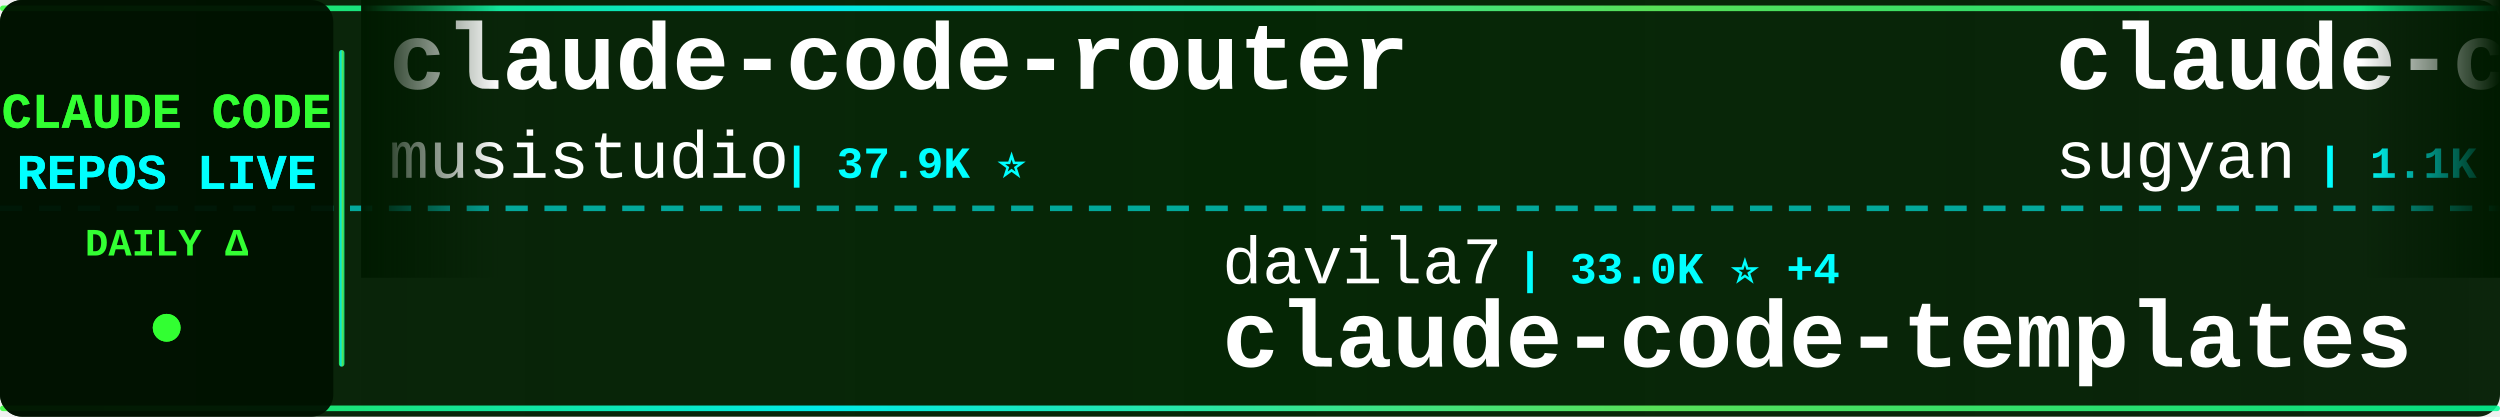
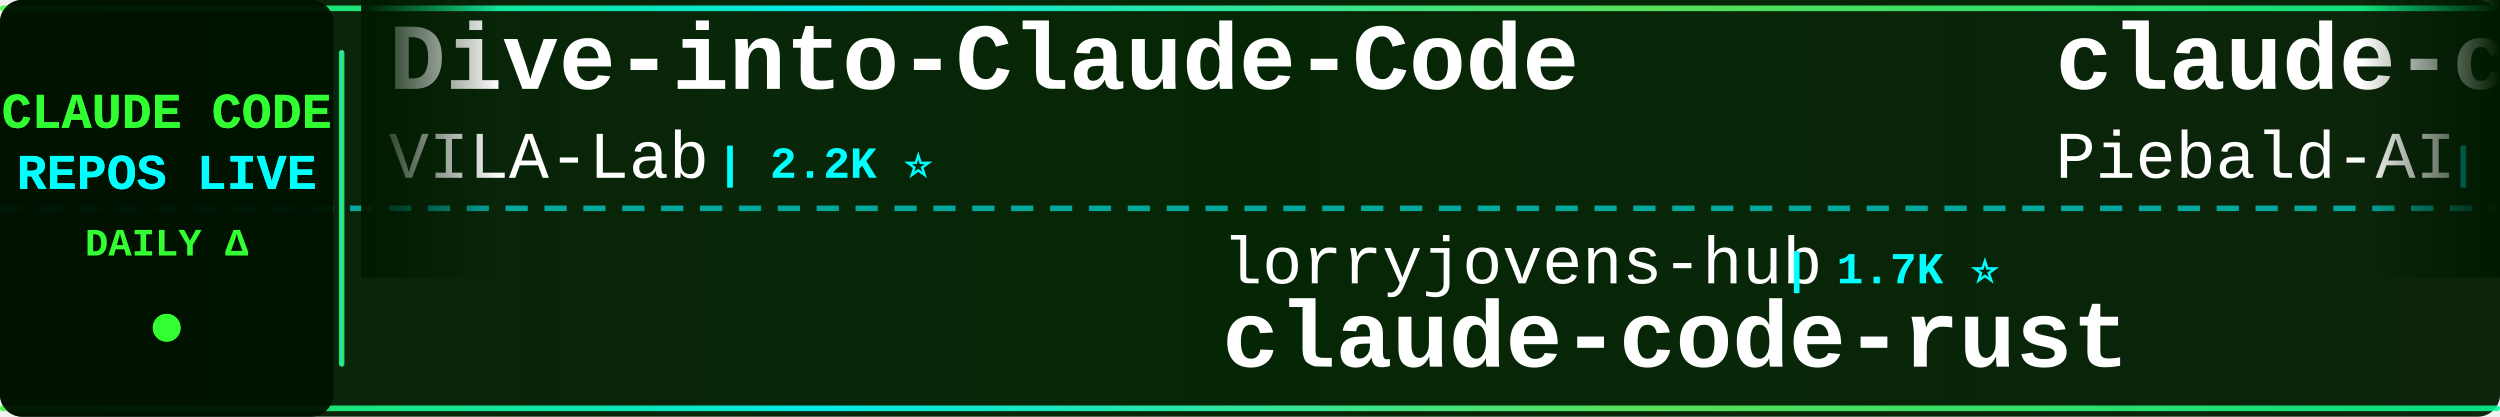
<svg xmlns="http://www.w3.org/2000/svg" width="900" height="150">
  <defs>
    <linearGradient id="tickerBg" x1="0%" y1="0%" x2="100%" y2="0%">
      <stop offset="0%" style="stop-color:#001a00;stop-opacity:0.95" />
      <stop offset="50%" style="stop-color:#002200;stop-opacity:0.98" />
      <stop offset="100%" style="stop-color:#001a00;stop-opacity:0.95" />
    </linearGradient>
    <linearGradient id="borderGrad" x1="0%" y1="0%" x2="100%" y2="0%">
      <stop offset="0%" style="stop-color:#33ff33;stop-opacity:0.85">
        <animate attributeName="stop-opacity" values="0.85;1;0.85" dur="2s" repeatCount="indefinite" />
      </stop>
      <stop offset="33%" style="stop-color:#00ffff;stop-opacity:0.9">
        <animate attributeName="stop-opacity" values="0.9;1;0.9" dur="2.2s" repeatCount="indefinite" />
      </stop>
      <stop offset="66%" style="stop-color:#66ff66;stop-opacity:0.85">
        <animate attributeName="stop-opacity" values="0.85;1;0.85" dur="1.8s" repeatCount="indefinite" />
      </stop>
      <stop offset="100%" style="stop-color:#00ff99;stop-opacity:0.85">
        <animate attributeName="stop-opacity" values="0.85;1;0.85" dur="2s" repeatCount="indefinite" />
      </stop>
    </linearGradient>
    <filter id="textGlow">
      <feGaussianBlur stdDeviation="0.1" result="coloredBlur" />
      <feMerge>
        <feMergeNode in="coloredBlur" />
        <feMergeNode in="SourceGraphic" />
      </feMerge>
    </filter>
    <filter id="metricGlow">
      <feGaussianBlur stdDeviation="0.2" result="coloredBlur" />
      <feMerge>
        <feMergeNode in="coloredBlur" />
        <feMergeNode in="SourceGraphic" />
      </feMerge>
    </filter>
    <linearGradient id="leftFade" x1="0%" y1="0%" x2="100%" y2="0%">
      <stop offset="0%" style="stop-color:#001a00;stop-opacity:1" />
      <stop offset="100%" style="stop-color:#001a00;stop-opacity:0" />
    </linearGradient>
    <linearGradient id="rightFade" x1="0%" y1="0%" x2="100%" y2="0%">
      <stop offset="0%" style="stop-color:#001a00;stop-opacity:0" />
      <stop offset="100%" style="stop-color:#001a00;stop-opacity:1" />
    </linearGradient>
  </defs>
  <rect width="900" height="150" fill="url(#tickerBg)" rx="8" />
  <rect x="0" y="2" width="900" height="2" fill="url(#borderGrad)" rx="1" />
  <rect x="0" y="146" width="900" height="2" fill="url(#borderGrad)" rx="1" />
  <line x1="0" y1="75" x2="900" y2="75" stroke="#00ffff" stroke-width="2" stroke-dasharray="8 6" opacity="0.6" />
  <rect x="0" y="0" width="120" height="150" fill="#001100" opacity="0.95" rx="8" />
  <text x="60" y="46" font-family="'Courier New', monospace" font-size="18" font-weight="bold" fill="#33ff33" text-anchor="middle" filter="url(#textGlow)">
    CLAUDE CODE
  </text>
  <text x="60" y="68" font-family="'Courier New', monospace" font-size="18" font-weight="bold" fill="#00ffff" text-anchor="middle" filter="url(#textGlow)">
    REPOS LIVE
  </text>
  <text x="60" y="92" font-family="'Courier New', monospace" font-size="14" font-weight="bold" fill="#33ff33" text-anchor="middle">
    DAILY Δ
  </text>
  <circle cx="60" cy="118" r="5" fill="#33ff33" filter="url(#metricGlow)">
    <animate attributeName="r" values="4;6;4" dur="1.5s" repeatCount="indefinite" />
    <animate attributeName="opacity" values="0.6;1;0.6" dur="1.5s" repeatCount="indefinite" />
  </circle>
  <rect x="122" y="18" width="2" height="114" fill="url(#borderGrad)" rx="1" />
  <clipPath id="tickerClip">
    <rect x="130" y="0" width="770" height="150" />
  </clipPath>
  <g clip-path="url(#tickerClip)">
    <g id="tickerItems">
      <animateTransform attributeName="transform" attributeType="XML" type="translate" from="0 0" to="-3000 0" dur="54s" repeatCount="indefinite" />
      <g transform="translate(0, 0)">
-         <text x="140" y="32" font-family="'Courier New', monospace" font-size="34" font-weight="bold" fill="#ffffff">claude-code-router</text>
-         <text x="140" y="64" font-family="'Courier New', monospace" font-size="24" font-weight="normal" fill="#ffffff" opacity="1.0">musistudio</text>
-         <text x="282" y="64" font-family="'Courier New', monospace" font-size="16" font-weight="bold" fill="#00ffff"> | 37.9K ⭐</text>
+         <text x="140" y="32" font-family="'Courier New', monospace" font-size="34" font-weight="bold" fill="#ffffff">Dive-into-Claude-Code</text>
+         <text x="140" y="64" font-family="'Courier New', monospace" font-size="24" font-weight="normal" fill="#ffffff" opacity="1.0">VILA-Lab</text>
+         <text x="258" y="64" font-family="'Courier New', monospace" font-size="16" font-weight="bold" fill="#00ffff"> | 2.2K ⭐</text>
      </g>
      <g transform="translate(300, 0)">
-         <text x="140" y="102" font-family="'Courier New', monospace" font-size="24" font-weight="normal" fill="#ffffff" opacity="1.0">davila7</text>
-         <text x="246" y="102" font-family="'Courier New', monospace" font-size="16" font-weight="bold" fill="#00ffff"> | 33.0K ⭐ +4</text>
-         <text x="140" y="132" font-family="'Courier New', monospace" font-size="34" font-weight="bold" fill="#ffffff">claude-code-templates</text>
+         <text x="140" y="102" font-family="'Courier New', monospace" font-size="24" font-weight="normal" fill="#ffffff" opacity="1.0">lorryjovens-hub</text>
+         <text x="342" y="102" font-family="'Courier New', monospace" font-size="16" font-weight="bold" fill="#00ffff"> | 1.7K ⭐</text>
+         <text x="140" y="132" font-family="'Courier New', monospace" font-size="34" font-weight="bold" fill="#ffffff">claude-code-rust</text>
      </g>
      <g transform="translate(600, 0)">
-         <text x="140" y="32" font-family="'Courier New', monospace" font-size="34" font-weight="bold" fill="#ffffff">claude-code-webui</text>
-         <text x="140" y="64" font-family="'Courier New', monospace" font-size="24" font-weight="normal" fill="#ffffff" opacity="1.0">sugyan</text>
-         <text x="234" y="64" font-family="'Courier New', monospace" font-size="16" font-weight="bold" fill="#00ffff"> | 1.1K ⭐</text>
+         <text x="140" y="32" font-family="'Courier New', monospace" font-size="34" font-weight="bold" fill="#ffffff">claude-code-system-promp...</text>
+         <text x="140" y="64" font-family="'Courier New', monospace" font-size="24" font-weight="normal" fill="#ffffff" opacity="1.0">Piebald-AI</text>
+         <text x="282" y="64" font-family="'Courier New', monospace" font-size="16" font-weight="bold" fill="#00ffff"> | 13.0K ⭐ +2</text>
      </g>
      <g transform="translate(900, 0)">
-         <text x="140" y="102" font-family="'Courier New', monospace" font-size="24" font-weight="normal" fill="#ffffff" opacity="1.0">pedrohcgs</text>
-         <text x="270" y="102" font-family="'Courier New', monospace" font-size="16" font-weight="bold" fill="#00ffff"> | 1.7K ⭐ +1</text>
-         <text x="140" y="132" font-family="'Courier New', monospace" font-size="34" font-weight="bold" fill="#ffffff">claude-code-my-workflow</text>
+         <text x="140" y="102" font-family="'Courier New', monospace" font-size="24" font-weight="normal" fill="#ffffff" opacity="1.0">digitalsamba</text>
+         <text x="306" y="102" font-family="'Courier New', monospace" font-size="16" font-weight="bold" fill="#00ffff"> | 2.4K ⭐ +3</text>
+         <text x="140" y="132" font-family="'Courier New', monospace" font-size="34" font-weight="bold" fill="#ffffff">claude-code-video-toolki...</text>
      </g>
      <g transform="translate(1200, 0)">
-         <text x="140" y="32" font-family="'Courier New', monospace" font-size="34" font-weight="bold" fill="#ffffff">claude-code-source-build</text>
-         <text x="140" y="64" font-family="'Courier New', monospace" font-size="24" font-weight="normal" fill="#ffffff" opacity="1.0">andrew-kramer-inno</text>
-         <text x="378" y="64" font-family="'Courier New', monospace" font-size="16" font-weight="bold" fill="#00ffff"> | 594 ⭐</text>
+         <text x="140" y="32" font-family="'Courier New', monospace" font-size="34" font-weight="bold" fill="#ffffff">claude-code-telegram</text>
+         <text x="140" y="64" font-family="'Courier New', monospace" font-size="24" font-weight="normal" fill="#ffffff" opacity="1.0">overwirehq</text>
+         <text x="282" y="64" font-family="'Courier New', monospace" font-size="16" font-weight="bold" fill="#00ffff"> | 2.8K ⭐</text>
      </g>
      <g transform="translate(1500, 0)">
-         <text x="140" y="102" font-family="'Courier New', monospace" font-size="24" font-weight="normal" fill="#ffffff" opacity="1.0">multica-ai</text>
-         <text x="282" y="102" font-family="'Courier New', monospace" font-size="16" font-weight="bold" fill="#00ffff"> | 226.4K ⭐ +50</text>
-         <text x="140" y="132" font-family="'Courier New', monospace" font-size="34" font-weight="bold" fill="#ffffff">andrej-karpathy-skills</text>
+         <text x="140" y="102" font-family="'Courier New', monospace" font-size="24" font-weight="normal" fill="#ffffff" opacity="1.0">hangsman</text>
+         <text x="258" y="102" font-family="'Courier New', monospace" font-size="16" font-weight="bold" fill="#00ffff"> | 799 ⭐</text>
+         <text x="140" y="132" font-family="'Courier New', monospace" font-size="34" font-weight="bold" fill="#ffffff">claude-code-source</text>
      </g>
      <g transform="translate(1800, 0)">
-         <text x="140" y="32" font-family="'Courier New', monospace" font-size="34" font-weight="bold" fill="#ffffff">Auto-claude-code-researc...</text>
-         <text x="140" y="64" font-family="'Courier New', monospace" font-size="24" font-weight="normal" fill="#ffffff" opacity="1.0">wanshuiyin</text>
-         <text x="282" y="64" font-family="'Courier New', monospace" font-size="16" font-weight="bold" fill="#00ffff"> | 18.3K ⭐ +1</text>
+         <text x="140" y="32" font-family="'Courier New', monospace" font-size="34" font-weight="bold" fill="#ffffff">claude-code-cli</text>
+         <text x="140" y="64" font-family="'Courier New', monospace" font-size="24" font-weight="normal" fill="#ffffff" opacity="1.0">huangserva</text>
+         <text x="282" y="64" font-family="'Courier New', monospace" font-size="16" font-weight="bold" fill="#00ffff"> | 629 ⭐</text>
      </g>
      <g transform="translate(2100, 0)">
-         <text x="140" y="102" font-family="'Courier New', monospace" font-size="24" font-weight="normal" fill="#ffffff" opacity="1.0">kodu-ai</text>
-         <text x="246" y="102" font-family="'Courier New', monospace" font-size="16" font-weight="bold" fill="#00ffff"> | 5.2K ⭐</text>
-         <text x="140" y="132" font-family="'Courier New', monospace" font-size="34" font-weight="bold" fill="#ffffff">claude-coder</text>
+         <text x="140" y="102" font-family="'Courier New', monospace" font-size="24" font-weight="normal" fill="#ffffff" opacity="1.0">fazxes</text>
+         <text x="234" y="102" font-family="'Courier New', monospace" font-size="16" font-weight="bold" fill="#00ffff"> | 246 ⭐</text>
+         <text x="140" y="132" font-family="'Courier New', monospace" font-size="34" font-weight="bold" fill="#ffffff">Claude-code</text>
      </g>
      <g transform="translate(2400, 0)">
-         <text x="140" y="32" font-family="'Courier New', monospace" font-size="34" font-weight="bold" fill="#ffffff">claude-code-base-action</text>
-         <text x="140" y="64" font-family="'Courier New', monospace" font-size="24" font-weight="normal" fill="#ffffff" opacity="1.0">anthropics</text>
-         <text x="282" y="64" font-family="'Courier New', monospace" font-size="16" font-weight="bold" fill="#00ffff"> | 1.0K ⭐</text>
+         <text x="140" y="32" font-family="'Courier New', monospace" font-size="34" font-weight="bold" fill="#ffffff">awesome-claude-code-plug...</text>
+         <text x="140" y="64" font-family="'Courier New', monospace" font-size="24" font-weight="normal" fill="#ffffff" opacity="1.0">ccplugins</text>
+         <text x="270" y="64" font-family="'Courier New', monospace" font-size="16" font-weight="bold" fill="#00ffff"> | 990 ⭐</text>
      </g>
      <g transform="translate(2700, 0)">
-         <text x="140" y="102" font-family="'Courier New', monospace" font-size="24" font-weight="normal" fill="#ffffff" opacity="1.0">ding113</text>
-         <text x="246" y="102" font-family="'Courier New', monospace" font-size="16" font-weight="bold" fill="#00ffff"> | 3.4K ⭐</text>
-         <text x="140" y="132" font-family="'Courier New', monospace" font-size="34" font-weight="bold" fill="#ffffff">claude-code-hub</text>
+         <text x="140" y="102" font-family="'Courier New', monospace" font-size="24" font-weight="normal" fill="#ffffff" opacity="1.0">xu-xiang</text>
+         <text x="258" y="102" font-family="'Courier New', monospace" font-size="16" font-weight="bold" fill="#00ffff"> | 2.0K ⭐</text>
+         <text x="140" y="132" font-family="'Courier New', monospace" font-size="34" font-weight="bold" fill="#ffffff">everything-claude-code-z...</text>
      </g>
      <g transform="translate(3000, 0)">
-         <text x="140" y="32" font-family="'Courier New', monospace" font-size="34" font-weight="bold" fill="#ffffff">claude-code-router</text>
-         <text x="140" y="64" font-family="'Courier New', monospace" font-size="24" font-weight="normal" fill="#ffffff" opacity="1.0">musistudio</text>
-         <text x="282" y="64" font-family="'Courier New', monospace" font-size="16" font-weight="bold" fill="#00ffff"> | 37.9K ⭐</text>
+         <text x="140" y="32" font-family="'Courier New', monospace" font-size="34" font-weight="bold" fill="#ffffff">Dive-into-Claude-Code</text>
+         <text x="140" y="64" font-family="'Courier New', monospace" font-size="24" font-weight="normal" fill="#ffffff" opacity="1.0">VILA-Lab</text>
+         <text x="258" y="64" font-family="'Courier New', monospace" font-size="16" font-weight="bold" fill="#00ffff"> | 2.2K ⭐</text>
      </g>
      <g transform="translate(3300, 0)">
-         <text x="140" y="102" font-family="'Courier New', monospace" font-size="24" font-weight="normal" fill="#ffffff" opacity="1.0">davila7</text>
-         <text x="246" y="102" font-family="'Courier New', monospace" font-size="16" font-weight="bold" fill="#00ffff"> | 33.0K ⭐ +4</text>
-         <text x="140" y="132" font-family="'Courier New', monospace" font-size="34" font-weight="bold" fill="#ffffff">claude-code-templates</text>
+         <text x="140" y="102" font-family="'Courier New', monospace" font-size="24" font-weight="normal" fill="#ffffff" opacity="1.0">lorryjovens-hub</text>
+         <text x="342" y="102" font-family="'Courier New', monospace" font-size="16" font-weight="bold" fill="#00ffff"> | 1.7K ⭐</text>
+         <text x="140" y="132" font-family="'Courier New', monospace" font-size="34" font-weight="bold" fill="#ffffff">claude-code-rust</text>
      </g>
      <g transform="translate(3600, 0)">
-         <text x="140" y="32" font-family="'Courier New', monospace" font-size="34" font-weight="bold" fill="#ffffff">claude-code-webui</text>
-         <text x="140" y="64" font-family="'Courier New', monospace" font-size="24" font-weight="normal" fill="#ffffff" opacity="1.0">sugyan</text>
-         <text x="234" y="64" font-family="'Courier New', monospace" font-size="16" font-weight="bold" fill="#00ffff"> | 1.1K ⭐</text>
+         <text x="140" y="32" font-family="'Courier New', monospace" font-size="34" font-weight="bold" fill="#ffffff">claude-code-system-promp...</text>
+         <text x="140" y="64" font-family="'Courier New', monospace" font-size="24" font-weight="normal" fill="#ffffff" opacity="1.0">Piebald-AI</text>
+         <text x="282" y="64" font-family="'Courier New', monospace" font-size="16" font-weight="bold" fill="#00ffff"> | 13.0K ⭐ +2</text>
      </g>
      <g transform="translate(3900, 0)">
-         <text x="140" y="102" font-family="'Courier New', monospace" font-size="24" font-weight="normal" fill="#ffffff" opacity="1.0">pedrohcgs</text>
-         <text x="270" y="102" font-family="'Courier New', monospace" font-size="16" font-weight="bold" fill="#00ffff"> | 1.7K ⭐ +1</text>
-         <text x="140" y="132" font-family="'Courier New', monospace" font-size="34" font-weight="bold" fill="#ffffff">claude-code-my-workflow</text>
+         <text x="140" y="102" font-family="'Courier New', monospace" font-size="24" font-weight="normal" fill="#ffffff" opacity="1.0">digitalsamba</text>
+         <text x="306" y="102" font-family="'Courier New', monospace" font-size="16" font-weight="bold" fill="#00ffff"> | 2.4K ⭐ +3</text>
+         <text x="140" y="132" font-family="'Courier New', monospace" font-size="34" font-weight="bold" fill="#ffffff">claude-code-video-toolki...</text>
      </g>
    </g>
  </g>
  <rect x="130" y="0" width="50" height="100" fill="url(#leftFade)" />
  <rect x="850" y="0" width="50" height="100" fill="url(#rightFade)" />
</svg>
